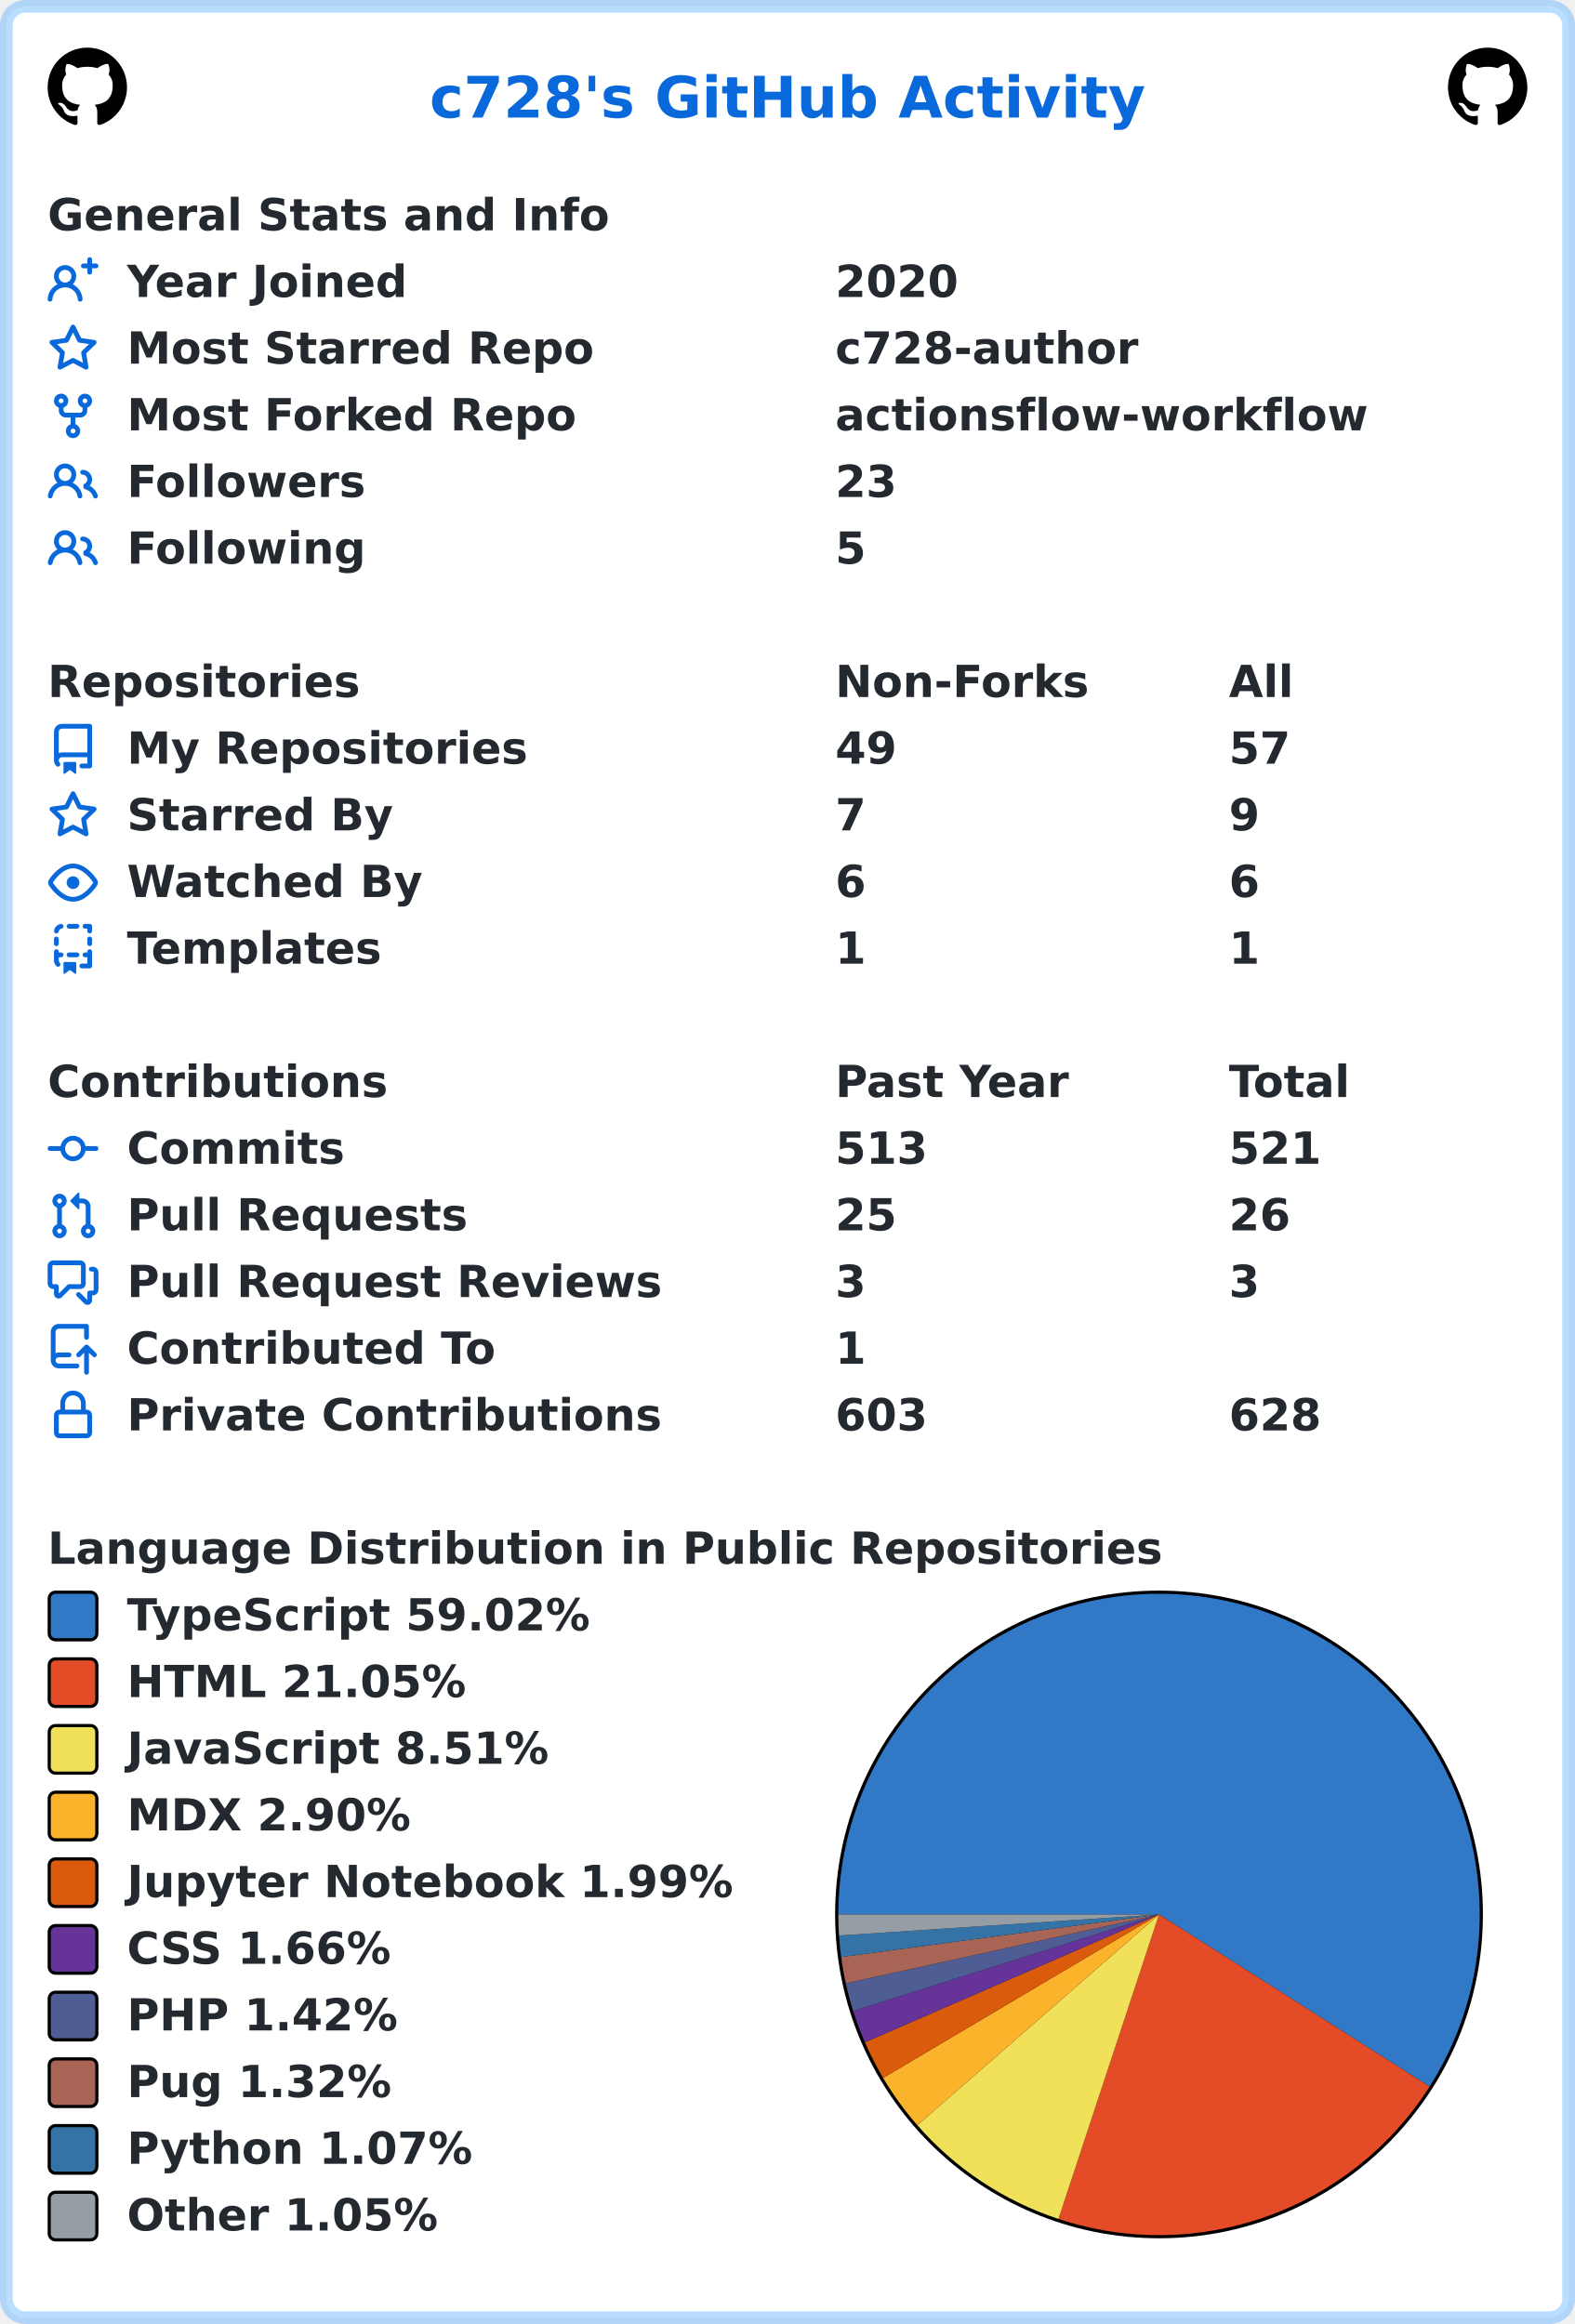
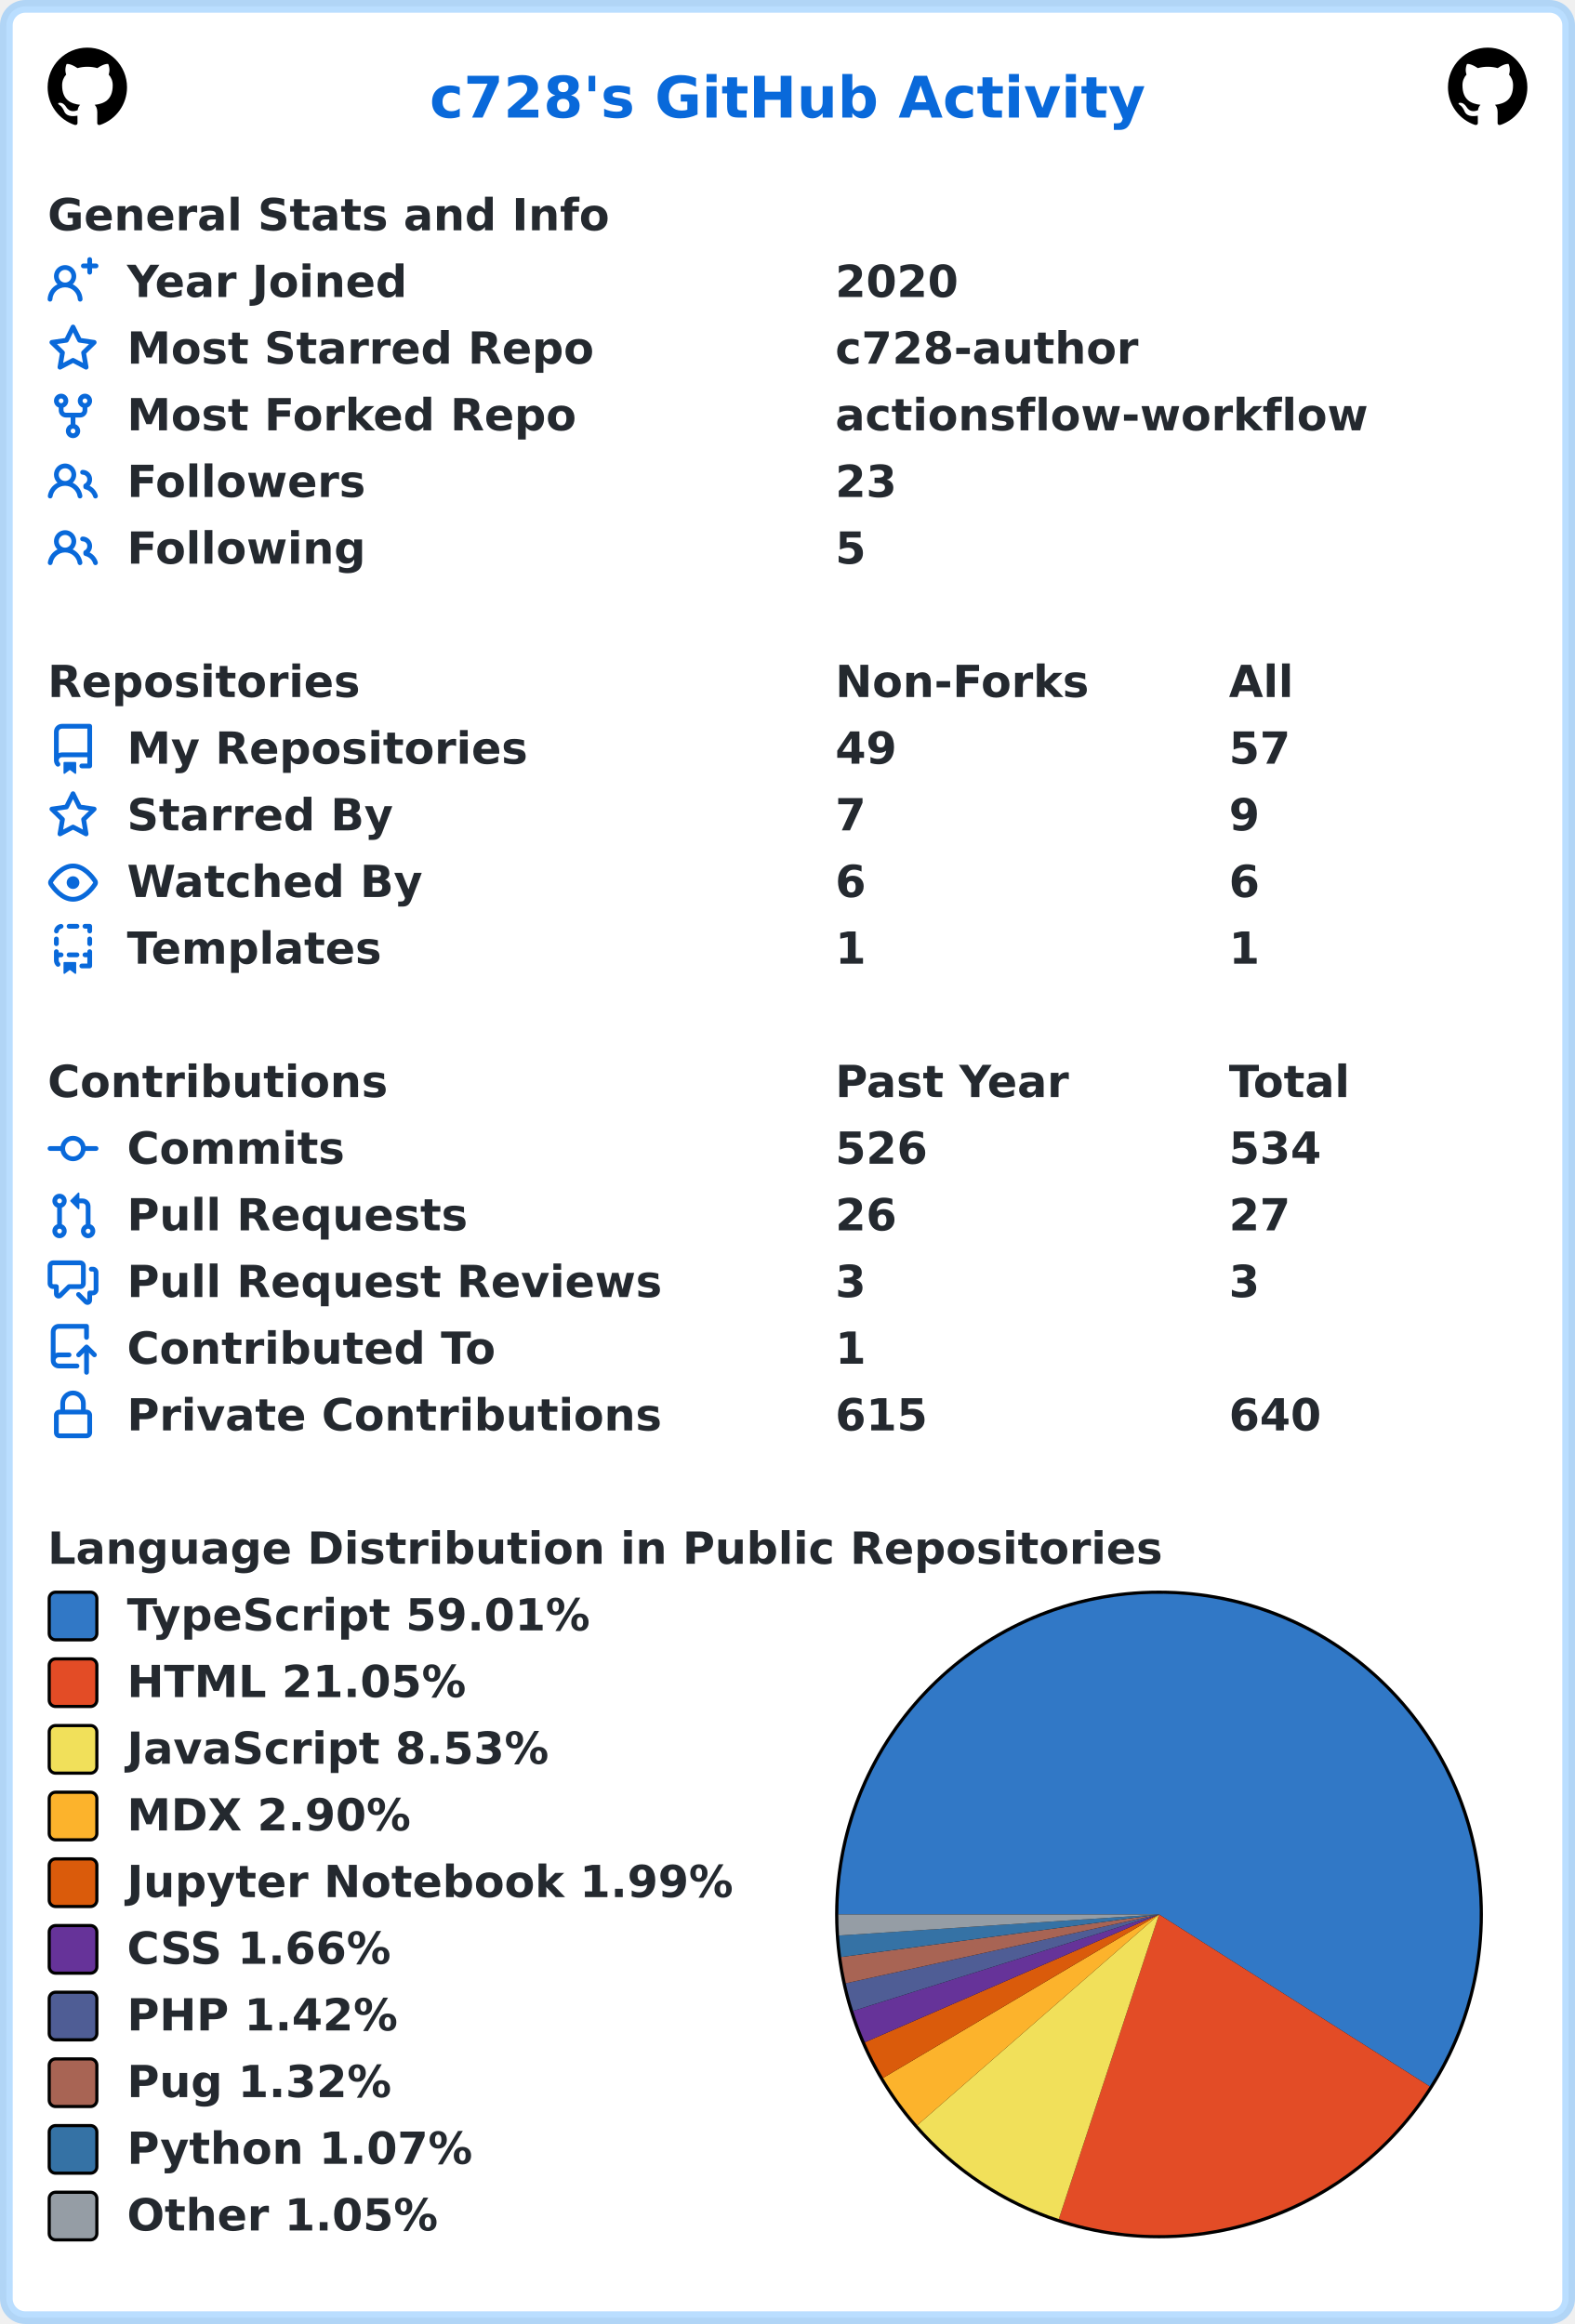
<svg xmlns="http://www.w3.org/2000/svg" width="496" height="732" viewBox="0 0 496 732" lang="en" xml:lang="en">
  <rect x="2" y="2" stroke-width="4" rx="6" width="492" height="728" stroke="rgba(84,174,255,0.4)" fill="#ffffff" />
  <g font-weight="600" font-size="110pt" font-family="Verdana,Geneva,DejaVu Sans,sans-serif" text-rendering="geometricPrecision">
    <text x="1100" y="301" lengthAdjust="spacingAndGlyphs" textLength="1833" transform="scale(0.123)" fill="#0969da">c728's GitHub Activity</text>
    <svg x="15" y="15" width="25" height="25" viewBox="0 0 16 16">
      <path fill="#000000" fill-rule="evenodd" d="M8 0C3.58 0 0 3.58 0 8c0 3.54 2.29 6.53 5.47 7.59.4.07.55-.17.55-.38 0-.19-.01-.82-.01-1.49-2.01.37-2.53-.49-2.69-.94-.09-.23-.48-.94-.82-1.13-.28-.15-.68-.52-.01-.53.63-.01 1.08.58 1.23.82.72 1.21 1.87.87 2.33.66.07-.52.28-.87.51-1.07-1.78-.2-3.64-.89-3.64-3.95 0-.87.31-1.59.82-2.15-.08-.2-.36-1.02.08-2.12 0 0 .67-.21 2.2.82.64-.18 1.32-.27 2-.27.68 0 1.36.09 2 .27 1.53-1.04 2.2-.82 2.2-.82.44 1.1.16 1.92.08 2.12.51.56.82 1.27.82 2.15 0 3.07-1.87 3.75-3.65 3.95.29.25.54.73.54 1.48 0 1.07-.01 1.93-.01 2.2 0 .21.15.46.55.38A8.013 8.013 0 0016 8c0-4.42-3.58-8-8-8z" />
    </svg>
    <svg x="456" y="15" width="25" height="25" viewBox="0 0 16 16">
      <path fill="#000000" fill-rule="evenodd" d="M8 0C3.58 0 0 3.58 0 8c0 3.54 2.29 6.53 5.47 7.59.4.07.55-.17.55-.38 0-.19-.01-.82-.01-1.49-2.01.37-2.53-.49-2.69-.94-.09-.23-.48-.94-.82-1.13-.28-.15-.68-.52-.01-.53.63-.01 1.08.58 1.23.82.72 1.21 1.87.87 2.33.66.07-.52.28-.87.51-1.07-1.78-.2-3.64-.89-3.64-3.95 0-.87.31-1.59.82-2.15-.08-.2-.36-1.02.08-2.12 0 0 .67-.21 2.2.82.64-.18 1.32-.27 2-.27.68 0 1.36.09 2 .27 1.53-1.04 2.2-.82 2.2-.82.44 1.1.16 1.92.08 2.12.51.56.82 1.27.82 2.15 0 3.07-1.87 3.75-3.65 3.95.29.25.54.73.54 1.48 0 1.07-.01 1.93-.01 2.2 0 .21.15.46.55.38A8.013 8.013 0 0016 8c0-4.42-3.58-8-8-8z" />
    </svg>
    <g transform="translate(0, 60)" fill="#24292f">
      <g transform="translate(15, 0)">
        <g transform="scale(0.095)">
          <text x="0" y="132" textLength="1851" lengthAdjust="spacingAndGlyphs">General Stats and Info</text>
        </g>
      </g>
      <g transform="translate(15, 21)">
        <path fill="#0969da" fill-rule="evenodd" d="M13.25 0a.75.75 0 01.75.75V2h1.25a.75.75 0 010 1.5H14v1.25a.75.75 0 01-1.5 0V3.5h-1.25a.75.75 0 010-1.5h1.25V.75a.75.75 0 01.75-.75zM5.5 4a2 2 0 100 4 2 2 0 000-4zm2.4 4.548a3.5 3.5 0 10-4.799 0 5.527 5.527 0 00-3.1 4.66.75.75 0 101.498.085A4.01 4.01 0 015.5 9.5a4.01 4.01 0 014.001 3.793.75.75 0 101.498-.086 5.527 5.527 0 00-3.1-4.659z" />
        <g transform="scale(0.095)">
          <text lengthAdjust="spacingAndGlyphs" textLength="932" x="263" y="132">Year Joined</text>
          <text lengthAdjust="spacingAndGlyphs" textLength="420" x="2611" y="132">2020</text>
        </g>
      </g>
      <g transform="translate(15, 42)">
        <path fill="#0969da" fill-rule="evenodd" d="M8 .25a.75.75 0 01.673.418l1.882 3.815 4.21.612a.75.75 0 01.416 1.279l-3.046 2.97.719 4.192a.75.75 0 01-1.088.791L8 12.347l-3.766 1.98a.75.75 0 01-1.088-.79l.72-4.194L.818 6.374a.75.75 0 01.416-1.28l4.21-.611L7.327.668A.75.75 0 018 .25zm0 2.445L6.615 5.5a.75.75 0 01-.564.41l-3.097.45 2.24 2.184a.75.75 0 01.216.664l-.528 3.084 2.769-1.456a.75.75 0 01.698 0l2.77 1.456-.53-3.084a.75.75 0 01.216-.664l2.24-2.183-3.096-.45a.75.75 0 01-.564-.41L8 2.694v.001z" />
        <g transform="scale(0.095)">
          <text lengthAdjust="spacingAndGlyphs" textLength="1532" x="263" y="132">Most Starred Repo</text>
          <text lengthAdjust="spacingAndGlyphs" textLength="1010" x="2611" y="132">c728-author</text>
        </g>
      </g>
      <g transform="translate(15, 63)">
        <path fill="#0969da" fill-rule="evenodd" d="M5 3.25a.75.75 0 11-1.5 0 .75.75 0 011.5 0zm0 2.122a2.25 2.25 0 10-1.5 0v.878A2.25 2.25 0 005.75 8.5h1.5v2.128a2.251 2.251 0 101.5 0V8.5h1.5a2.25 2.25 0 002.25-2.25v-.878a2.25 2.25 0 10-1.5 0v.878a.75.75 0 01-.75.75h-4.5A.75.75 0 015 6.25v-.878zm3.75 7.378a.75.75 0 11-1.5 0 .75.75 0 011.5 0zm3-8.75a.75.75 0 100-1.5.75.75 0 000 1.5z" />
        <g transform="scale(0.095)">
          <text lengthAdjust="spacingAndGlyphs" textLength="1485" x="263" y="132">Most Forked Repo</text>
          <text lengthAdjust="spacingAndGlyphs" textLength="1732" x="2611" y="132">actionsflow-workflow</text>
        </g>
      </g>
      <g transform="translate(15, 84)">
        <path fill="#0969da" fill-rule="evenodd" d="M5.5 3.5a2 2 0 100 4 2 2 0 000-4zM2 5.5a3.5 3.5 0 115.898 2.549 5.507 5.507 0 013.034 4.084.75.75 0 11-1.482.235 4.001 4.001 0 00-7.9 0 .75.75 0 01-1.482-.236A5.507 5.507 0 013.102 8.05 3.49 3.49 0 012 5.5zM11 4a.75.75 0 100 1.5 1.5 1.5 0 01.666 2.844.75.75 0 00-.416.672v.352a.75.75 0 00.574.73c1.2.289 2.162 1.2 2.522 2.372a.75.75 0 101.434-.44 5.01 5.01 0 00-2.56-3.012A3 3 0 0011 4z" />
        <g transform="scale(0.095)">
          <text lengthAdjust="spacingAndGlyphs" textLength="778" x="263" y="132">Followers</text>
          <text lengthAdjust="spacingAndGlyphs" textLength="210" x="2611" y="132">23</text>
        </g>
      </g>
      <g transform="translate(15, 105)">
        <path fill="#0969da" fill-rule="evenodd" d="M5.5 3.5a2 2 0 100 4 2 2 0 000-4zM2 5.5a3.5 3.5 0 115.898 2.549 5.507 5.507 0 013.034 4.084.75.75 0 11-1.482.235 4.001 4.001 0 00-7.9 0 .75.75 0 01-1.482-.236A5.507 5.507 0 013.102 8.05 3.49 3.49 0 012 5.5zM11 4a.75.75 0 100 1.5 1.5 1.5 0 01.666 2.844.75.75 0 00-.416.672v.352a.75.75 0 00.574.73c1.2.289 2.162 1.2 2.522 2.372a.75.75 0 101.434-.44 5.01 5.01 0 00-2.56-3.012A3 3 0 0011 4z" />
        <g transform="scale(0.095)">
          <text lengthAdjust="spacingAndGlyphs" textLength="780" x="263" y="132">Following</text>
          <text lengthAdjust="spacingAndGlyphs" textLength="105" x="2611" y="132">5</text>
        </g>
      </g>
    </g>
    <g transform="translate(0, 207)" fill="#24292f">
      <g transform="translate(15, 0)">
        <g transform="scale(0.095)">
          <text x="0" y="132" textLength="1020" lengthAdjust="spacingAndGlyphs">Repositories</text>
          <text x="2611" y="132" textLength="832" lengthAdjust="spacingAndGlyphs">Non-Forks</text>
          <text x="3916" y="132" textLength="206" lengthAdjust="spacingAndGlyphs">All</text>
        </g>
      </g>
      <g transform="translate(15, 21)">
        <path fill="#0969da" fill-rule="evenodd" d="M2 2.5A2.5 2.5 0 014.5 0h8.75a.75.75 0 01.75.75v12.5a.75.75 0 01-.75.75h-2.5a.75.75 0 110-1.5h1.75v-2h-8a1 1 0 00-.714 1.7.75.75 0 01-1.072 1.05A2.495 2.495 0 012 11.5v-9zm10.5-1V9h-8c-.356 0-.694.074-1 .208V2.5a1 1 0 011-1h8zM5 12.25v3.25a.25.25 0 00.4.2l1.45-1.087a.25.25 0 01.3 0L8.6 15.7a.25.25 0 00.4-.2v-3.25a.25.25 0 00-.25-.25h-3.5a.25.25 0 00-.25.25z" />
        <g transform="scale(0.095)">
          <text lengthAdjust="spacingAndGlyphs" textLength="1312" x="263" y="132">My Repositories</text>
          <text lengthAdjust="spacingAndGlyphs" textLength="210" x="2611" y="132">49</text>
          <text lengthAdjust="spacingAndGlyphs" textLength="210" x="3916" y="132">57</text>
        </g>
      </g>
      <g transform="translate(15, 42)">
        <path fill="#0969da" fill-rule="evenodd" d="M8 .25a.75.75 0 01.673.418l1.882 3.815 4.21.612a.75.75 0 01.416 1.279l-3.046 2.97.719 4.192a.75.75 0 01-1.088.791L8 12.347l-3.766 1.98a.75.75 0 01-1.088-.79l.72-4.194L.818 6.374a.75.75 0 01.416-1.28l4.21-.611L7.327.668A.75.75 0 018 .25zm0 2.445L6.615 5.5a.75.75 0 01-.564.41l-3.097.45 2.24 2.184a.75.75 0 01.216.664l-.528 3.084 2.769-1.456a.75.75 0 01.698 0l2.77 1.456-.53-3.084a.75.75 0 01.216-.664l2.24-2.183-3.096-.45a.75.75 0 01-.564-.41L8 2.694v.001z" />
        <g transform="scale(0.095)">
          <text lengthAdjust="spacingAndGlyphs" textLength="874" x="263" y="132">Starred By</text>
          <text lengthAdjust="spacingAndGlyphs" textLength="105" x="2611" y="132">7</text>
          <text lengthAdjust="spacingAndGlyphs" textLength="105" x="3916" y="132">9</text>
        </g>
      </g>
      <g transform="translate(15, 63)">
        <path fill="#0969da" fill-rule="evenodd" d="M1.679 7.932c.412-.621 1.242-1.75 2.366-2.717C5.175 4.242 6.527 3.5 8 3.5c1.473 0 2.824.742 3.955 1.715 1.124.967 1.954 2.096 2.366 2.717a.119.119 0 010 .136c-.412.621-1.242 1.75-2.366 2.717C10.825 11.758 9.473 12.5 8 12.5c-1.473 0-2.824-.742-3.955-1.715C2.92 9.818 2.09 8.69 1.679 8.068a.119.119 0 010-.136zM8 2c-1.981 0-3.67.992-4.933 2.078C1.797 5.169.88 6.423.43 7.1a1.619 1.619 0 000 1.798c.45.678 1.367 1.932 2.637 3.024C4.329 13.008 6.019 14 8 14c1.981 0 3.67-.992 4.933-2.078 1.27-1.091 2.187-2.345 2.637-3.023a1.619 1.619 0 000-1.798c-.45-.678-1.367-1.932-2.637-3.023C11.671 2.992 9.981 2 8 2zm0 8a2 2 0 100-4 2 2 0 000 4z" />
        <g transform="scale(0.095)">
          <text lengthAdjust="spacingAndGlyphs" textLength="993" x="263" y="132">Watched By</text>
          <text lengthAdjust="spacingAndGlyphs" textLength="105" x="2611" y="132">6</text>
          <text lengthAdjust="spacingAndGlyphs" textLength="105" x="3916" y="132">6</text>
        </g>
      </g>
      <g transform="translate(15, 84)">
        <path fill="#0969da" fill-rule="evenodd" d="M6 .75A.75.75 0 016.75 0h2.5a.75.75 0 010 1.5h-2.5A.75.75 0 016 .75zm5 0a.75.75 0 01.75-.75h1.5a.75.75 0 01.75.75v1.5a.75.75 0 01-1.5 0V1.5h-.75A.75.75 0 0111 .75zM4.992.662a.75.75 0 01-.636.848c-.436.063-.783.41-.846.846a.75.75 0 01-1.485-.212A2.501 2.501 0 014.144.025a.75.75 0 01.848.637zM2.75 4a.75.75 0 01.75.75v1.5a.75.75 0 01-1.5 0v-1.5A.75.75 0 012.75 4zm10.5 0a.75.75 0 01.75.75v1.5a.75.75 0 01-1.5 0v-1.5a.75.75 0 01.75-.75zM2.75 8a.75.75 0 01.75.75v.268A1.72 1.72 0 013.75 9h.5a.75.75 0 010 1.5h-.5a.25.25 0 00-.25.25v.75c0 .28.114.532.3.714a.75.75 0 01-1.05 1.072A2.495 2.495 0 012 11.5V8.75A.75.75 0 012.75 8zm10.5 0a.75.75 0 01.75.75v4.5a.75.75 0 01-.75.75h-2.5a.75.75 0 010-1.5h1.75v-2h-.75a.75.75 0 010-1.5h.75v-.25a.75.75 0 01.75-.75zM6 9.75A.75.75 0 016.75 9h2.5a.75.75 0 010 1.5h-2.5A.75.75 0 016 9.75zm-1 2.5v3.25a.25.25 0 00.4.2l1.45-1.087a.25.25 0 01.3 0L8.6 15.7a.25.25 0 00.4-.2v-3.25a.25.25 0 00-.25-.25h-3.5a.25.25 0 00-.25.25z" />
        <g transform="scale(0.095)">
          <text lengthAdjust="spacingAndGlyphs" textLength="868" x="263" y="132">Templates</text>
          <text lengthAdjust="spacingAndGlyphs" textLength="105" x="2611" y="132">1</text>
          <text lengthAdjust="spacingAndGlyphs" textLength="105" x="3916" y="132">1</text>
        </g>
      </g>
    </g>
    <g transform="translate(0, 333)" fill="#24292f">
      <g transform="translate(15, 0)">
        <g transform="scale(0.095)">
          <text x="0" y="132" textLength="1112" lengthAdjust="spacingAndGlyphs">Contributions</text>
          <text x="2611" y="132" textLength="774" lengthAdjust="spacingAndGlyphs">Past Year</text>
          <text x="3916" y="132" textLength="414" lengthAdjust="spacingAndGlyphs">Total</text>
        </g>
      </g>
      <g transform="translate(15, 21)">
        <path fill="#0969da" fill-rule="evenodd" d="M10.5 7.75a2.5 2.5 0 11-5 0 2.5 2.5 0 015 0zm1.43.75a4.002 4.002 0 01-7.86 0H.75a.75.75 0 110-1.5h3.32a4.001 4.001 0 017.86 0h3.32a.75.75 0 110 1.5h-3.32z" />
        <g transform="scale(0.095)">
          <text lengthAdjust="spacingAndGlyphs" textLength="734" x="263" y="132">Commits</text>
-           <text lengthAdjust="spacingAndGlyphs" textLength="315" x="2611" y="132">513</text>
-           <text lengthAdjust="spacingAndGlyphs" textLength="315" x="3916" y="132">521</text>
+           <text lengthAdjust="spacingAndGlyphs" textLength="315" x="2611" y="132">526</text>
+           <text lengthAdjust="spacingAndGlyphs" textLength="315" x="3916" y="132">534</text>
        </g>
      </g>
      <g transform="translate(15, 42)">
        <path fill="#0969da" fill-rule="evenodd" d="M7.177 3.073L9.573.677A.25.25 0 0110 .854v4.792a.25.25 0 01-.427.177L7.177 3.427a.25.25 0 010-.354zM3.75 2.5a.75.75 0 100 1.5.75.75 0 000-1.5zm-2.25.75a2.25 2.25 0 113 2.122v5.256a2.251 2.251 0 11-1.5 0V5.372A2.25 2.25 0 011.5 3.25zM11 2.5h-1V4h1a1 1 0 011 1v5.628a2.251 2.251 0 101.5 0V5A2.5 2.5 0 0011 2.5zm1 10.25a.75.75 0 111.5 0 .75.75 0 01-1.5 0zM3.75 12a.75.75 0 100 1.5.75.75 0 000-1.5z" />
        <g transform="scale(0.095)">
          <text lengthAdjust="spacingAndGlyphs" textLength="1113" x="263" y="132">Pull Requests</text>
-           <text lengthAdjust="spacingAndGlyphs" textLength="210" x="2611" y="132">25</text>
-           <text lengthAdjust="spacingAndGlyphs" textLength="210" x="3916" y="132">26</text>
+           <text lengthAdjust="spacingAndGlyphs" textLength="210" x="2611" y="132">26</text>
+           <text lengthAdjust="spacingAndGlyphs" textLength="210" x="3916" y="132">27</text>
        </g>
      </g>
      <g transform="translate(15, 63)">
        <path fill="#0969da" fill-rule="evenodd" d="M1.5 2.75a.25.25 0 01.25-.25h8.5a.25.25 0 01.25.25v5.5a.25.25 0 01-.25.25h-3.5a.75.75 0 00-.53.22L3.5 11.44V9.25a.75.75 0 00-.75-.75h-1a.25.25 0 01-.25-.25v-5.5zM1.75 1A1.75 1.75 0 000 2.75v5.5C0 9.216.784 10 1.75 10H2v1.543a1.457 1.457 0 002.487 1.03L7.061 10h3.189A1.75 1.75 0 0012 8.25v-5.5A1.75 1.75 0 0010.25 1h-8.5zM14.5 4.75a.25.25 0 00-.25-.25h-.5a.75.75 0 110-1.5h.5c.966 0 1.75.784 1.75 1.75v5.5A1.75 1.75 0 0114.25 12H14v1.543a1.457 1.457 0 01-2.487 1.03L9.22 12.28a.75.75 0 111.06-1.06l2.22 2.22v-2.19a.75.75 0 01.75-.75h1a.25.25 0 00.25-.25v-5.5z" />
        <g transform="scale(0.095)">
          <text lengthAdjust="spacingAndGlyphs" textLength="1762" x="263" y="132">Pull Request Reviews</text>
          <text lengthAdjust="spacingAndGlyphs" textLength="105" x="2611" y="132">3</text>
          <text lengthAdjust="spacingAndGlyphs" textLength="105" x="3916" y="132">3</text>
        </g>
      </g>
      <g transform="translate(15, 84)">
        <path fill="#0969da" fill-rule="evenodd" d="M1 2.5A2.5 2.5 0 013.5 0h8.75a.75.75 0 01.75.75v3.5a.75.75 0 01-1.5 0V1.5h-8a1 1 0 00-1 1v6.708A2.492 2.492 0 013.5 9h3.25a.75.75 0 010 1.5H3.5a1 1 0 100 2h5.75a.75.75 0 010 1.5H3.5A2.5 2.5 0 011 11.5v-9zm13.23 7.79a.75.75 0 001.06-1.06l-2.505-2.505a.75.75 0 00-1.06 0L9.22 9.229a.75.75 0 001.06 1.061l1.225-1.224v6.184a.75.75 0 001.5 0V9.066l1.224 1.224z" />
        <g transform="scale(0.095)">
          <text lengthAdjust="spacingAndGlyphs" textLength="1234" x="263" y="132">Contributed To</text>
          <text lengthAdjust="spacingAndGlyphs" textLength="105" x="2611" y="132">1</text>
        </g>
      </g>
      <g transform="translate(15, 105)">
        <path fill="#0969da" fill-rule="evenodd" d="M4 4v2h-.25A1.75 1.75 0 002 7.75v5.5c0 .966.784 1.75 1.75 1.75h8.5A1.75 1.75 0 0014 13.25v-5.5A1.75 1.75 0 0012.25 6H12V4a4 4 0 10-8 0zm6.5 2V4a2.5 2.5 0 00-5 0v2h5zM12 7.5h.25a.25.25 0 01.25.25v5.5a.25.25 0 01-.25.25h-8.5a.25.25 0 01-.25-.25v-5.5a.25.25 0 01.25-.25H12z" />
        <g transform="scale(0.095)">
          <text lengthAdjust="spacingAndGlyphs" textLength="1742" x="263" y="132">Private Contributions</text>
-           <text lengthAdjust="spacingAndGlyphs" textLength="315" x="2611" y="132">603</text>
-           <text lengthAdjust="spacingAndGlyphs" textLength="315" x="3916" y="132">628</text>
+           <text lengthAdjust="spacingAndGlyphs" textLength="315" x="2611" y="132">615</text>
+           <text lengthAdjust="spacingAndGlyphs" textLength="315" x="3916" y="132">640</text>
        </g>
      </g>
    </g>
    <g transform="translate(0, 480)" fill="#24292f">
      <g transform="translate(15, 0)">
        <g transform="scale(0.095)">
          <text x="0" y="132" textLength="3652" lengthAdjust="spacingAndGlyphs">Language Distribution in Public Repositories</text>
        </g>
      </g>
      <g transform="translate(263, 21)">
        <circle cx="102" cy="102" r="102" fill="#000000" />
      </g>
      <g transform="translate(264, 22)">
-         <path fill-rule="evenodd" fill="#3178c6" d="M 0.0,101 A 101 101 0 1 1 186.204 155.233 L 101,101 Z" />
-         <path fill-rule="evenodd" fill="#e34c26" d="M 186.204,155.233 A 101 101 0 0 1 69.335 196.908 L 101,101 Z" />
-         <path fill-rule="evenodd" fill="#f1e05a" d="M 69.335,196.908 A 101 101 0 0 1 24.891 167.396 L 101,101 Z" />
-         <path fill-rule="evenodd" fill="#fcb32c" d="M 24.891,167.396 A 101 101 0 0 1 14.115 152.497 L 101,101 Z" />
-         <path fill-rule="evenodd" fill="#DA5B0B" d="M 14.115,152.497 A 101 101 0 0 1 8.375 141.269 L 101,101 Z" />
-         <path fill-rule="evenodd" fill="#663399" d="M 8.375,141.269 A 101 101 0 0 1 4.68 131.39 L 101,101 Z" />
-         <path fill-rule="evenodd" fill="#4F5D95" d="M 4.68,131.39 A 101 101 0 0 1 2.356 122.69 L 101,101 Z" />
-         <path fill-rule="evenodd" fill="#a86454" d="M 2.356,122.69 A 101 101 0 0 1 0.895 114.413 L 101,101 Z" />
-         <path fill-rule="evenodd" fill="#3572A5" d="M 0.895,114.413 A 101 101 0 0 1 0.218 107.638 L 101,101 Z" />
-         <path fill-rule="evenodd" fill="#959da5" d="M 0.218,107.638 A 101 101 0 0 1 0.0 101 L 101,101 Z" />
+         <path fill-rule="evenodd" fill="#3178c6" d="M 0.0,101 A 101 101 0 1 1 186.244 155.171 L 101,101 Z" />
+         <path fill-rule="evenodd" fill="#e34c26" d="M 186.244,155.171 A 101 101 0 0 1 69.43 196.939 L 101,101 Z" />
+         <path fill-rule="evenodd" fill="#f1e05a" d="M 69.43,196.939 A 101 101 0 0 1 24.882 167.385 L 101,101 Z" />
+         <path fill-rule="evenodd" fill="#fcb32c" d="M 24.882,167.385 A 101 101 0 0 1 14.109 152.488 L 101,101 Z" />
+         <path fill-rule="evenodd" fill="#DA5B0B" d="M 14.109,152.488 A 101 101 0 0 1 8.371 141.261 L 101,101 Z" />
+         <path fill-rule="evenodd" fill="#663399" d="M 8.371,141.261 A 101 101 0 0 1 4.679 131.384 L 101,101 Z" />
+         <path fill-rule="evenodd" fill="#4F5D95" d="M 4.679,131.384 A 101 101 0 0 1 2.355 122.685 L 101,101 Z" />
+         <path fill-rule="evenodd" fill="#a86454" d="M 2.355,122.685 A 101 101 0 0 1 0.894 114.41 L 101,101 Z" />
+         <path fill-rule="evenodd" fill="#3572A5" d="M 0.894,114.41 A 101 101 0 0 1 0.218 107.637 L 101,101 Z" />
+         <path fill-rule="evenodd" fill="#959da5" d="M 0.218,107.637 A 101 101 0 0 1 0.0 101 L 101,101 Z" />
      </g>
      <g transform="translate(15, 21)">
        <rect x="0.5" y="0.5" rx="2" width="15" height="15" fill="#3178c6" stroke-width="1" stroke="#000000" />
-         <text transform="scale(0.095)" x="263" y="132" textLength="1568" lengthAdjust="spacingAndGlyphs">TypeScript 59.02%</text>
+         <text transform="scale(0.095)" x="263" y="132" textLength="1568" lengthAdjust="spacingAndGlyphs">TypeScript 59.01%</text>
      </g>
      <g transform="translate(15, 42)">
        <rect x="0.5" y="0.5" rx="2" width="15" height="15" fill="#e34c26" stroke-width="1" stroke="#000000" />
        <text transform="scale(0.095)" x="263" y="132" textLength="1142" lengthAdjust="spacingAndGlyphs">HTML 21.05%</text>
      </g>
      <g transform="translate(15, 63)">
        <rect x="0.5" y="0.5" rx="2" width="15" height="15" fill="#f1e05a" stroke-width="1" stroke="#000000" />
-         <text transform="scale(0.095)" x="263" y="132" textLength="1412" lengthAdjust="spacingAndGlyphs">JavaScript 8.51%</text>
+         <text transform="scale(0.095)" x="263" y="132" textLength="1412" lengthAdjust="spacingAndGlyphs">JavaScript 8.53%</text>
      </g>
      <g transform="translate(15, 84)">
        <rect x="0.5" y="0.5" rx="2" width="15" height="15" fill="#fcb32c" stroke-width="1" stroke="#000000" />
        <text transform="scale(0.095)" x="263" y="132" textLength="960" lengthAdjust="spacingAndGlyphs">MDX 2.90%</text>
      </g>
      <g transform="translate(15, 105)">
        <rect x="0.5" y="0.5" rx="2" width="15" height="15" fill="#DA5B0B" stroke-width="1" stroke="#000000" />
        <text transform="scale(0.095)" x="263" y="132" textLength="2020" lengthAdjust="spacingAndGlyphs">Jupyter Notebook 1.99%</text>
      </g>
      <g transform="translate(15, 126)">
        <rect x="0.5" y="0.5" rx="2" width="15" height="15" fill="#663399" stroke-width="1" stroke="#000000" />
        <text transform="scale(0.095)" x="263" y="132" textLength="903" lengthAdjust="spacingAndGlyphs">CSS 1.66%</text>
      </g>
      <g transform="translate(15, 147)">
        <rect x="0.5" y="0.5" rx="2" width="15" height="15" fill="#4F5D95" stroke-width="1" stroke="#000000" />
        <text transform="scale(0.095)" x="263" y="132" textLength="900" lengthAdjust="spacingAndGlyphs">PHP 1.42%</text>
      </g>
      <g transform="translate(15, 168)">
        <rect x="0.5" y="0.5" rx="2" width="15" height="15" fill="#a86454" stroke-width="1" stroke="#000000" />
        <text transform="scale(0.095)" x="263" y="132" textLength="886" lengthAdjust="spacingAndGlyphs">Pug 1.32%</text>
      </g>
      <g transform="translate(15, 189)">
        <rect x="0.5" y="0.5" rx="2" width="15" height="15" fill="#3572A5" stroke-width="1" stroke="#000000" />
        <text transform="scale(0.095)" x="263" y="132" textLength="1149" lengthAdjust="spacingAndGlyphs">Python 1.07%</text>
      </g>
      <g transform="translate(15, 210)">
        <rect x="0.5" y="0.5" rx="2" width="15" height="15" fill="#959da5" stroke-width="1" stroke="#000000" />
        <text transform="scale(0.095)" x="263" y="132" textLength="1047" lengthAdjust="spacingAndGlyphs">Other 1.05%</text>
      </g>
    </g>
  </g>
</svg>
